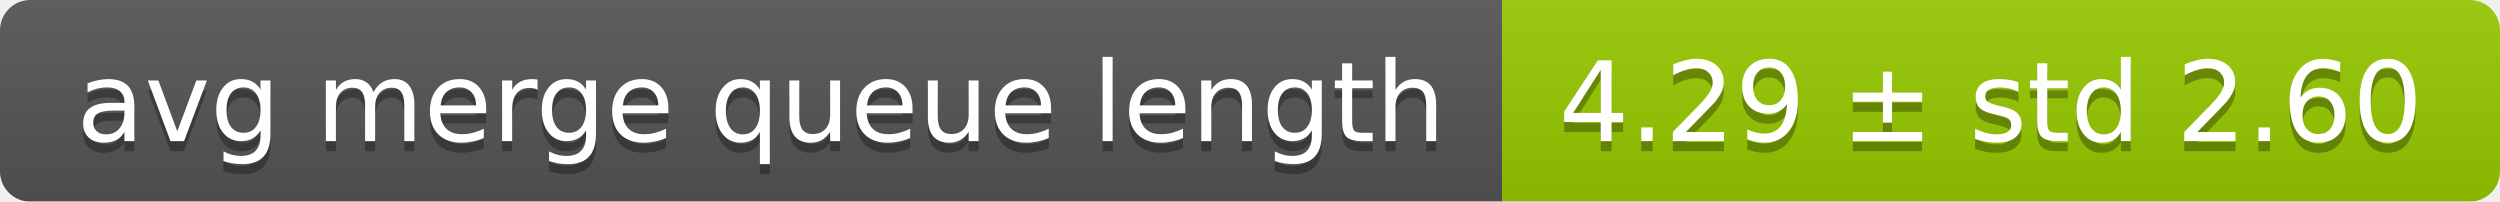
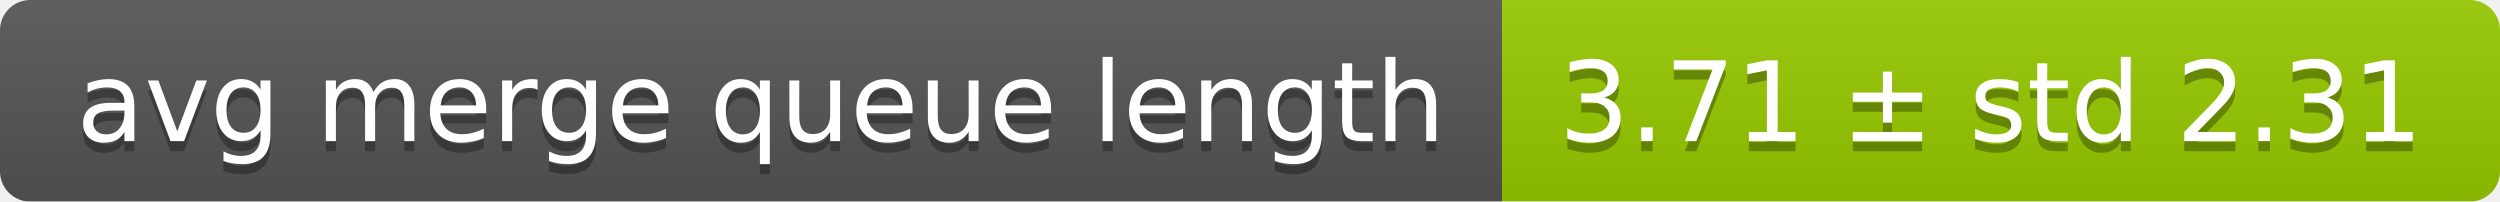
<svg xmlns="http://www.w3.org/2000/svg" width="248" height="20">
  <linearGradient id="smooth" x2="0" y2="100%">
    <stop offset="0" stop-color="#bbb" stop-opacity=".1" />
    <stop offset="1" stop-opacity=".1" />
  </linearGradient>
  <mask id="round">
    <rect width="248" height="20" rx="3" fill="#fff" />
  </mask>
  <g mask="url(#round)">
    <rect width="149" height="20" fill="#555" />
    <rect x="149" width="99" height="20" fill="#97ca00" />
    <rect width="248" height="20" fill="url(#smooth)" />
  </g>
  <g fill="#fff" text-anchor="middle" font-family="DejaVu Sans,Verdana,Geneva,sans-serif" font-size="11">
    <text x="75.5" y="15" fill="#010101" fill-opacity=".3">avg merge queue length</text>
    <text x="75.5" y="14">avg merge queue length</text>
-     <text x="197.5" y="15" fill="#010101" fill-opacity=".3">4.29 ± std 2.60</text>
-     <text x="197.5" y="14">4.29 ± std 2.60</text>
+     <text x="197.5" y="15" fill="#010101" fill-opacity=".3">3.71 ± std 2.31</text>
+     <text x="197.5" y="14">3.71 ± std 2.31</text>
  </g>
</svg>
